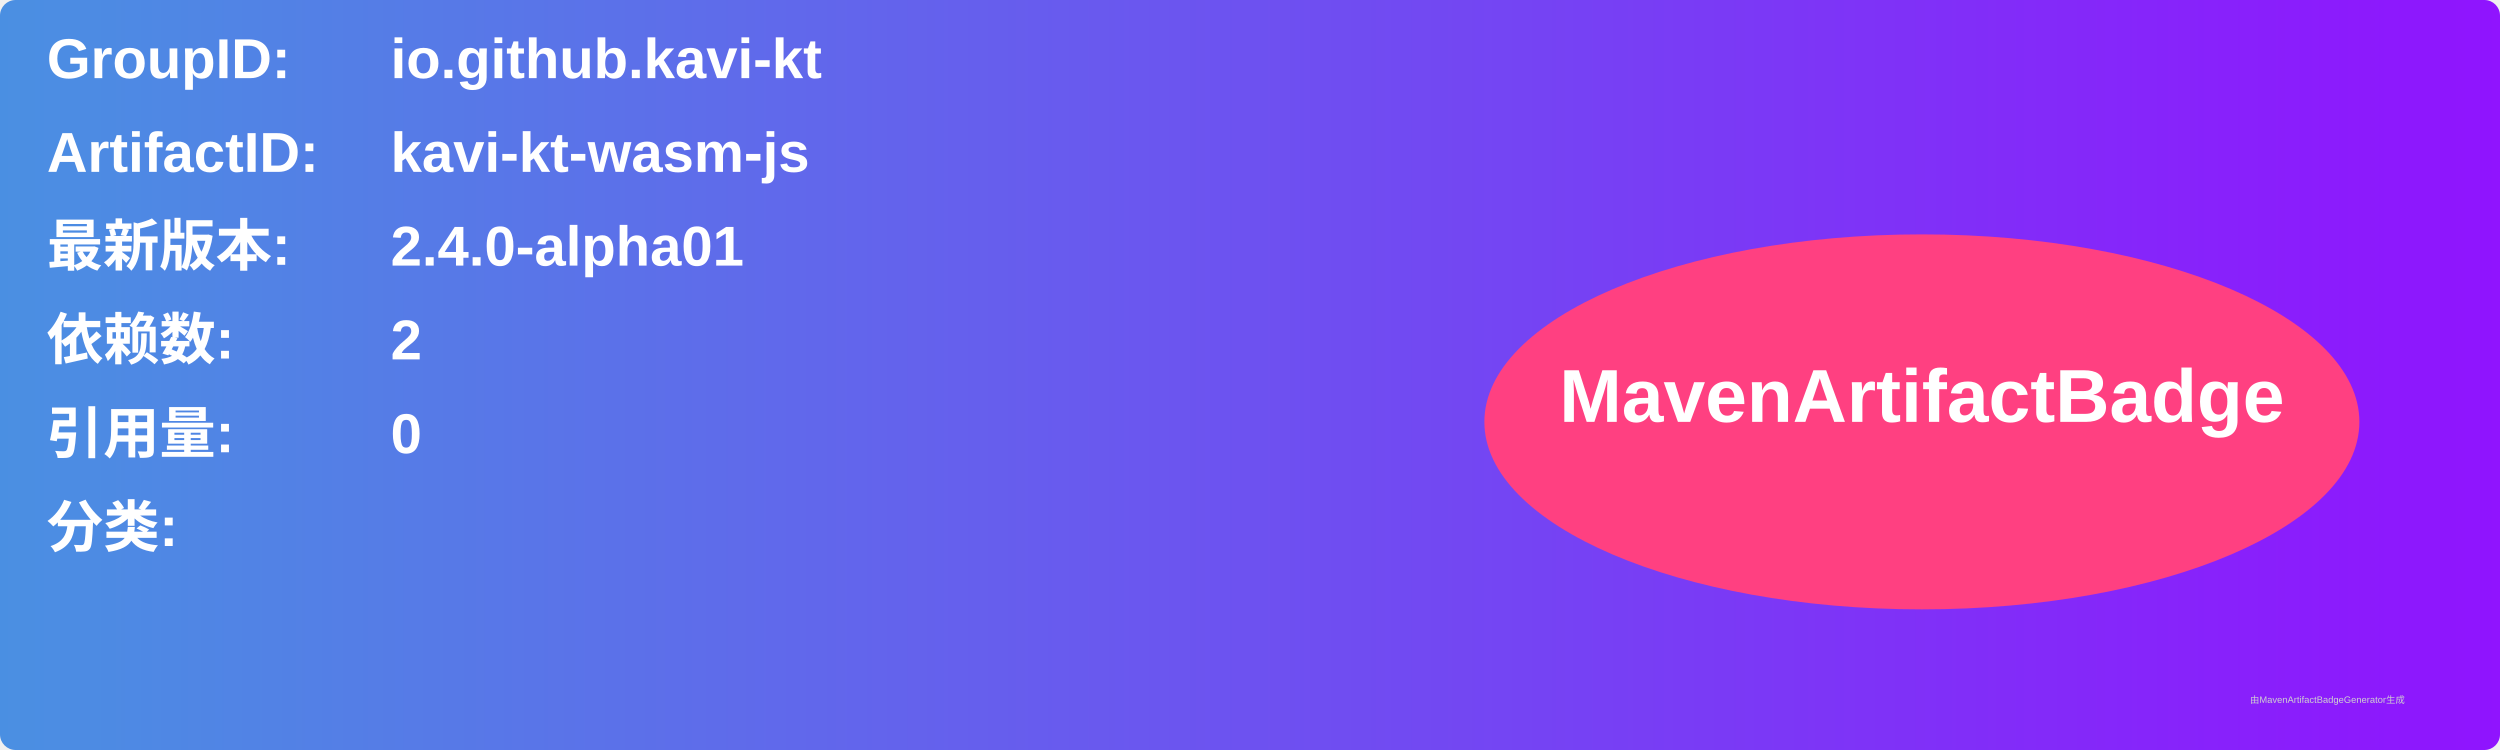
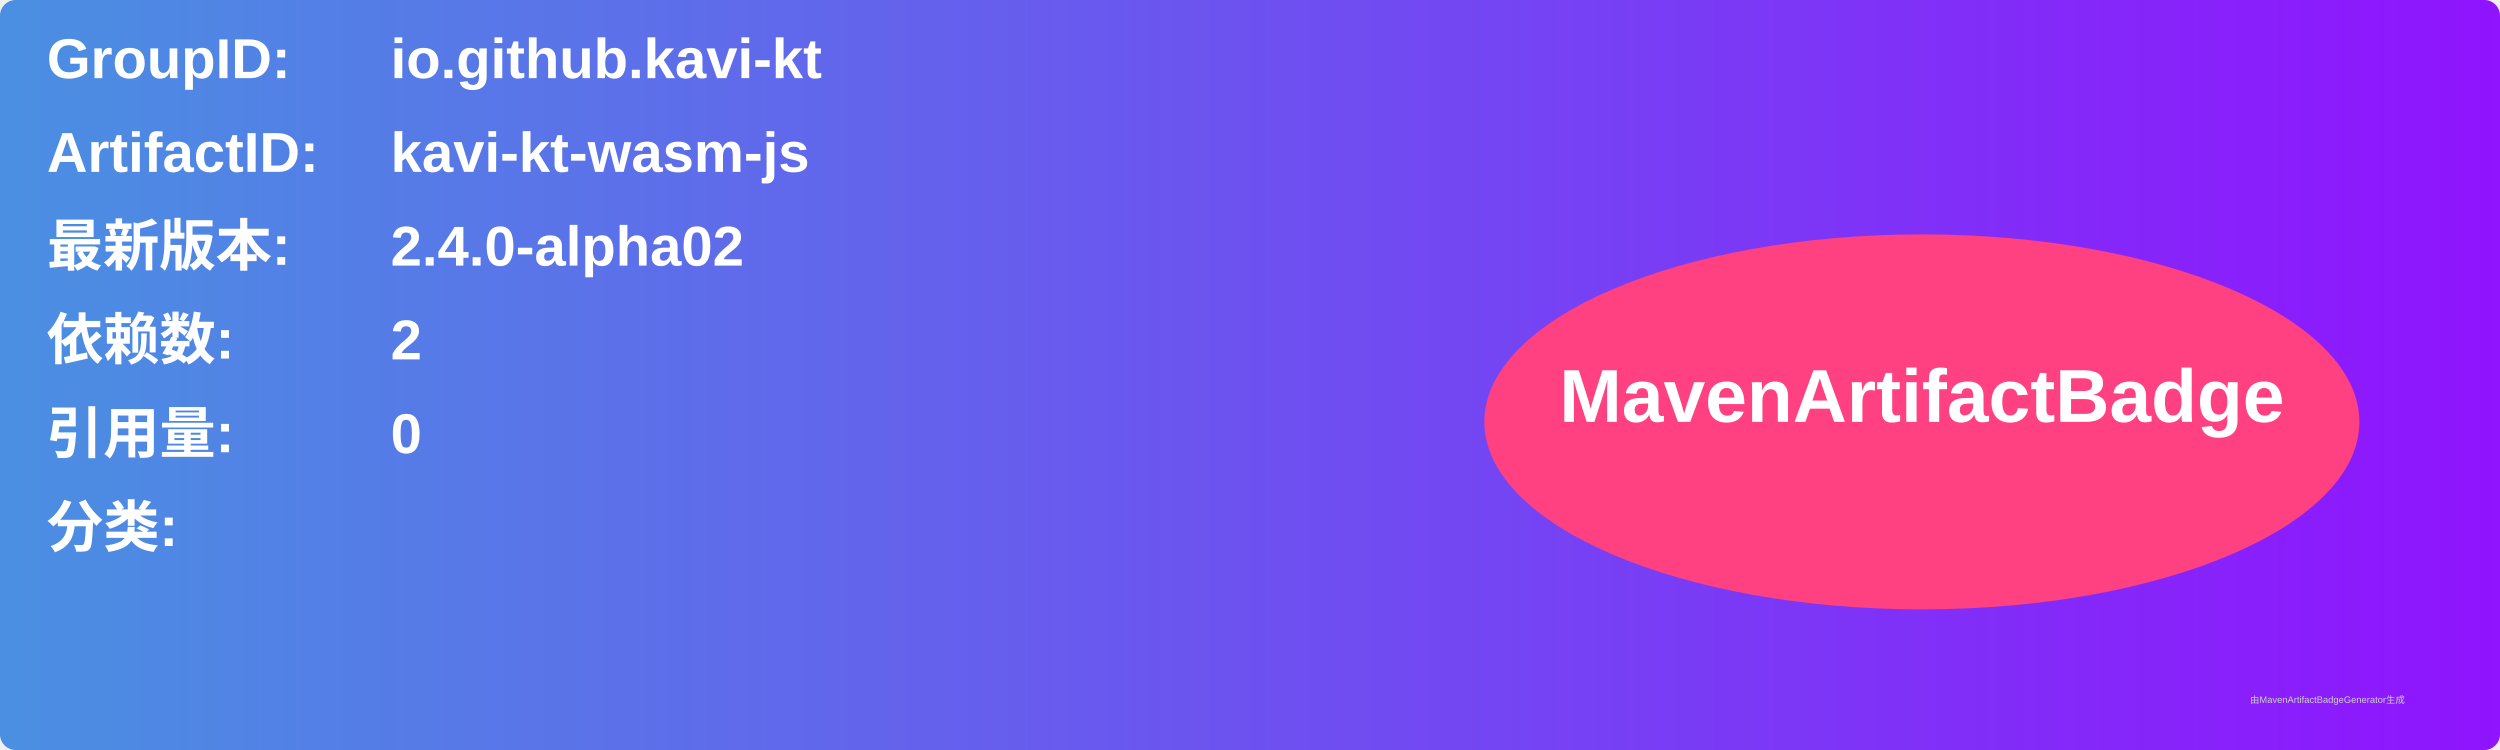
<svg xmlns="http://www.w3.org/2000/svg" width="800" height="240" viewBox="0 0 800 240">
  <linearGradient id="grad" x1="0%" y1="0%" x2="100%" y2="0%">
    <stop offset="0%" stop-color="#4a90e2" />
    <stop offset="100%" stop-color="#9013fe" />
  </linearGradient>
  <rect width="100%" height="100%" rx="5" ry="5" fill="url(#grad)" />
  <g transform="translate(15, 15)">
    <text x="0" y="10" font-family="Arial" font-size="18" fill="white" font-weight="bold" width="260">GroupID:</text>
    <text x="110" y="10" font-family="Arial" font-size="18" fill="white" font-weight="bold" width="460">io.github.kavi-kt</text>
    <text x="0" y="40" font-family="Arial" font-size="18" fill="white" font-weight="bold" width="260">ArtifactID:</text>
    <text x="110" y="40" font-family="Arial" font-size="18" fill="white" font-weight="bold" width="460">kavi-kt-wasm-js</text>
    <text x="0" y="70" font-family="Arial" font-size="18" fill="white" font-weight="bold">最新版本:</text>
    <text x="110" y="70" font-family="Arial" font-size="18" fill="white" font-weight="bold">
-       <tspan font-weight="bold">2.4.0-alpha01</tspan>
+       <tspan font-weight="bold">2.4.0-alpha02</tspan>
    </text>
    <text x="0" y="100" font-family="Arial" font-size="18" fill="white" font-weight="bold">依赖数: </text>
    <text x="110" y="100" font-family="Arial" font-size="18" fill="white">
      <tspan font-weight="bold">2</tspan>
    </text>
    <text x="0" y="130" font-family="Arial" font-size="18" fill="white" font-weight="bold">引用量: </text>
    <text x="110" y="130" font-family="Arial" font-size="18" fill="white">
      <tspan font-weight="bold">0</tspan>
    </text>
    <text x="0" y="160" font-family="Arial" font-size="18" fill="white" font-weight="bold">分类:</text>
    <text x="10" y="190" font-family="Arial" font-size="10" fill="white">
      <tspan font-weight="bold" />
    </text>
    <ellipse cx="600" cy="120" rx="140" ry="60" fill="#ff4081" />
    <text x="600" y="120" text-anchor="middle" font-family="Arial" font-size="24" fill="white" font-weight="bold">MavenArtifactBadge</text>
  </g>
  <text x="720" y="225" font-family="Arial" font-size="3" fill="#d0d0d0">由MavenArtifactBadgeGenerator生成</text>
</svg>
